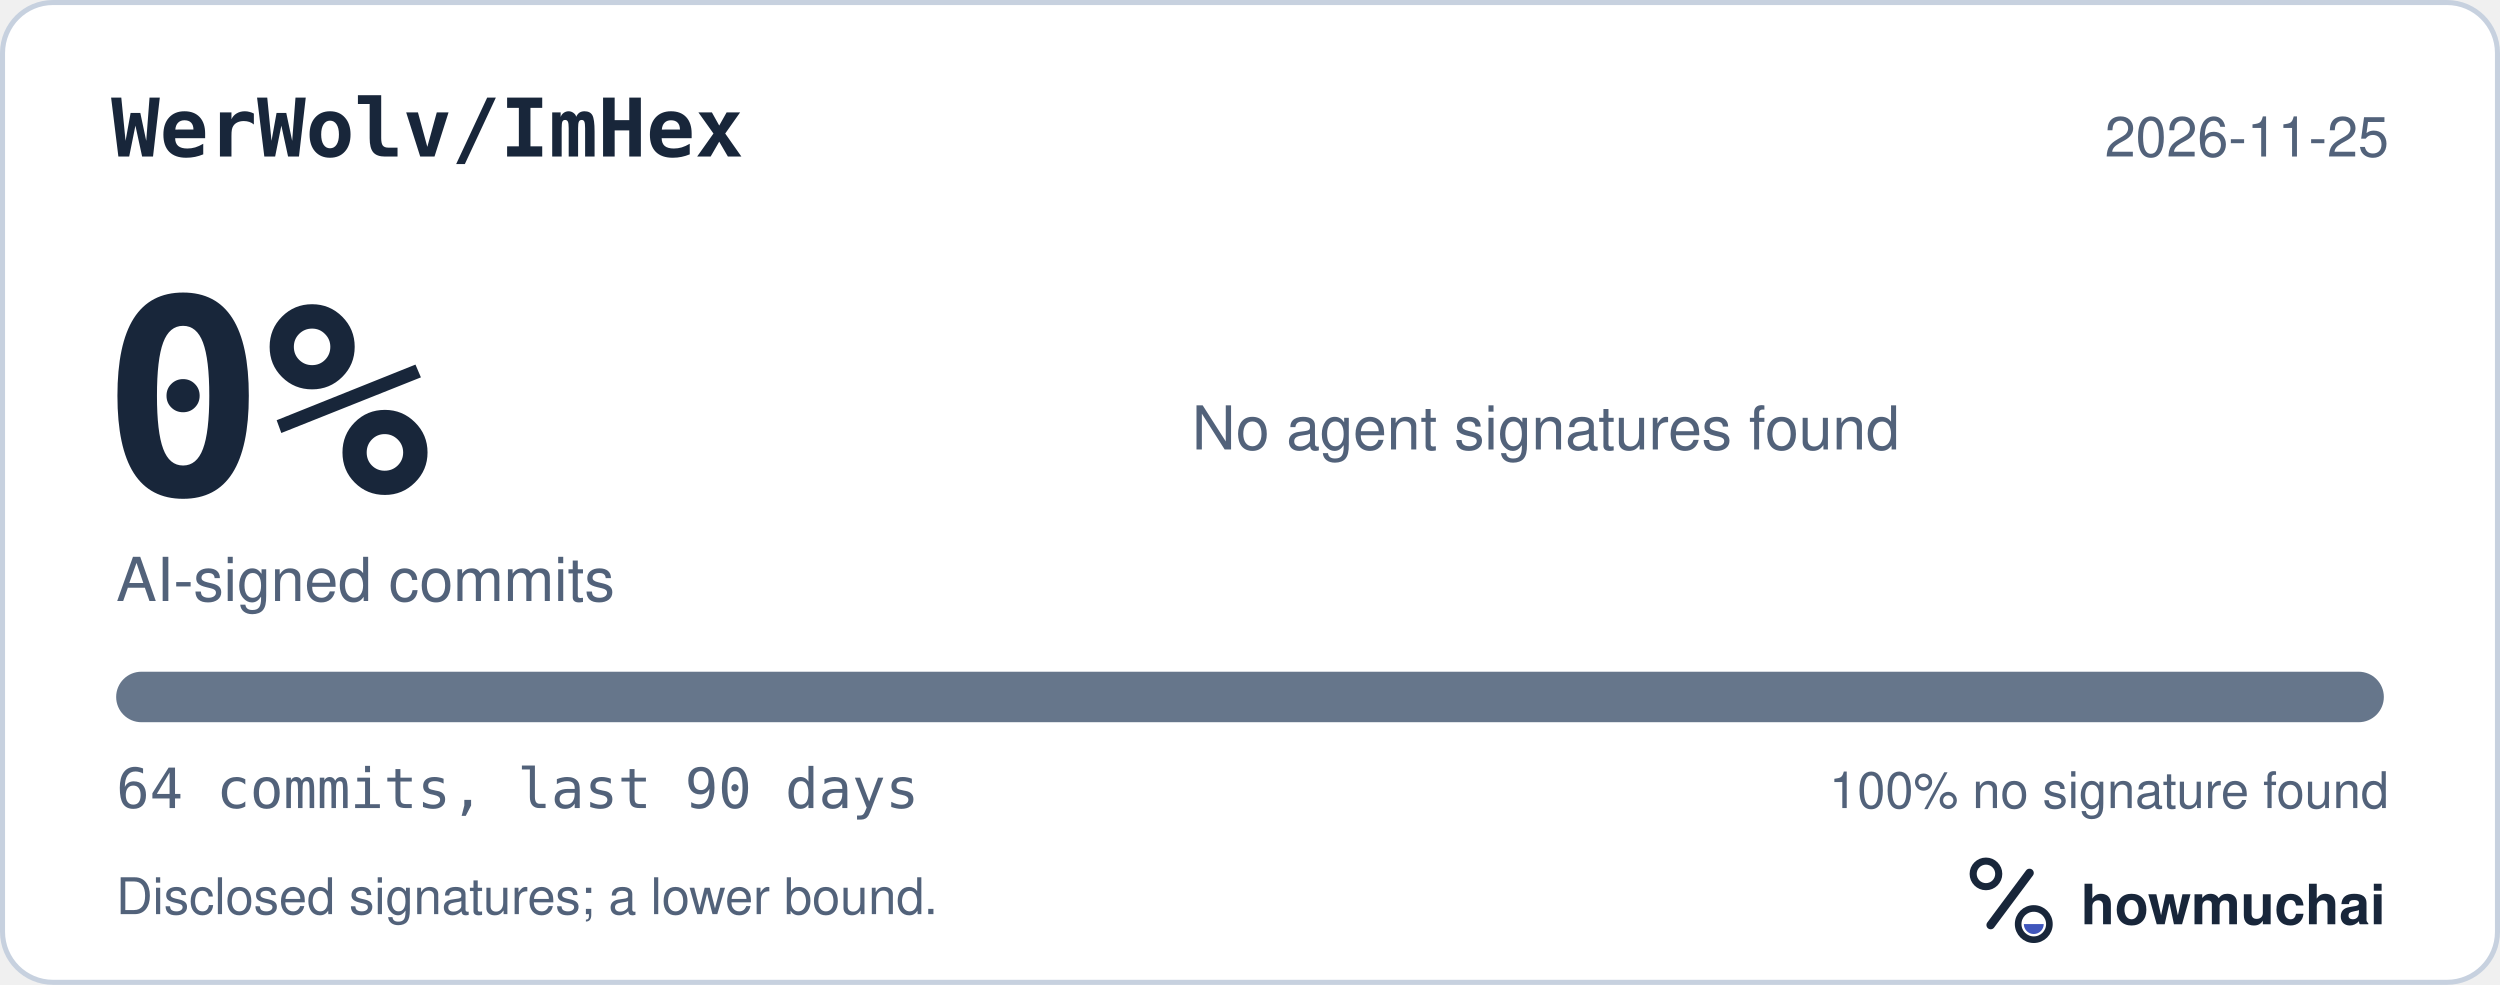
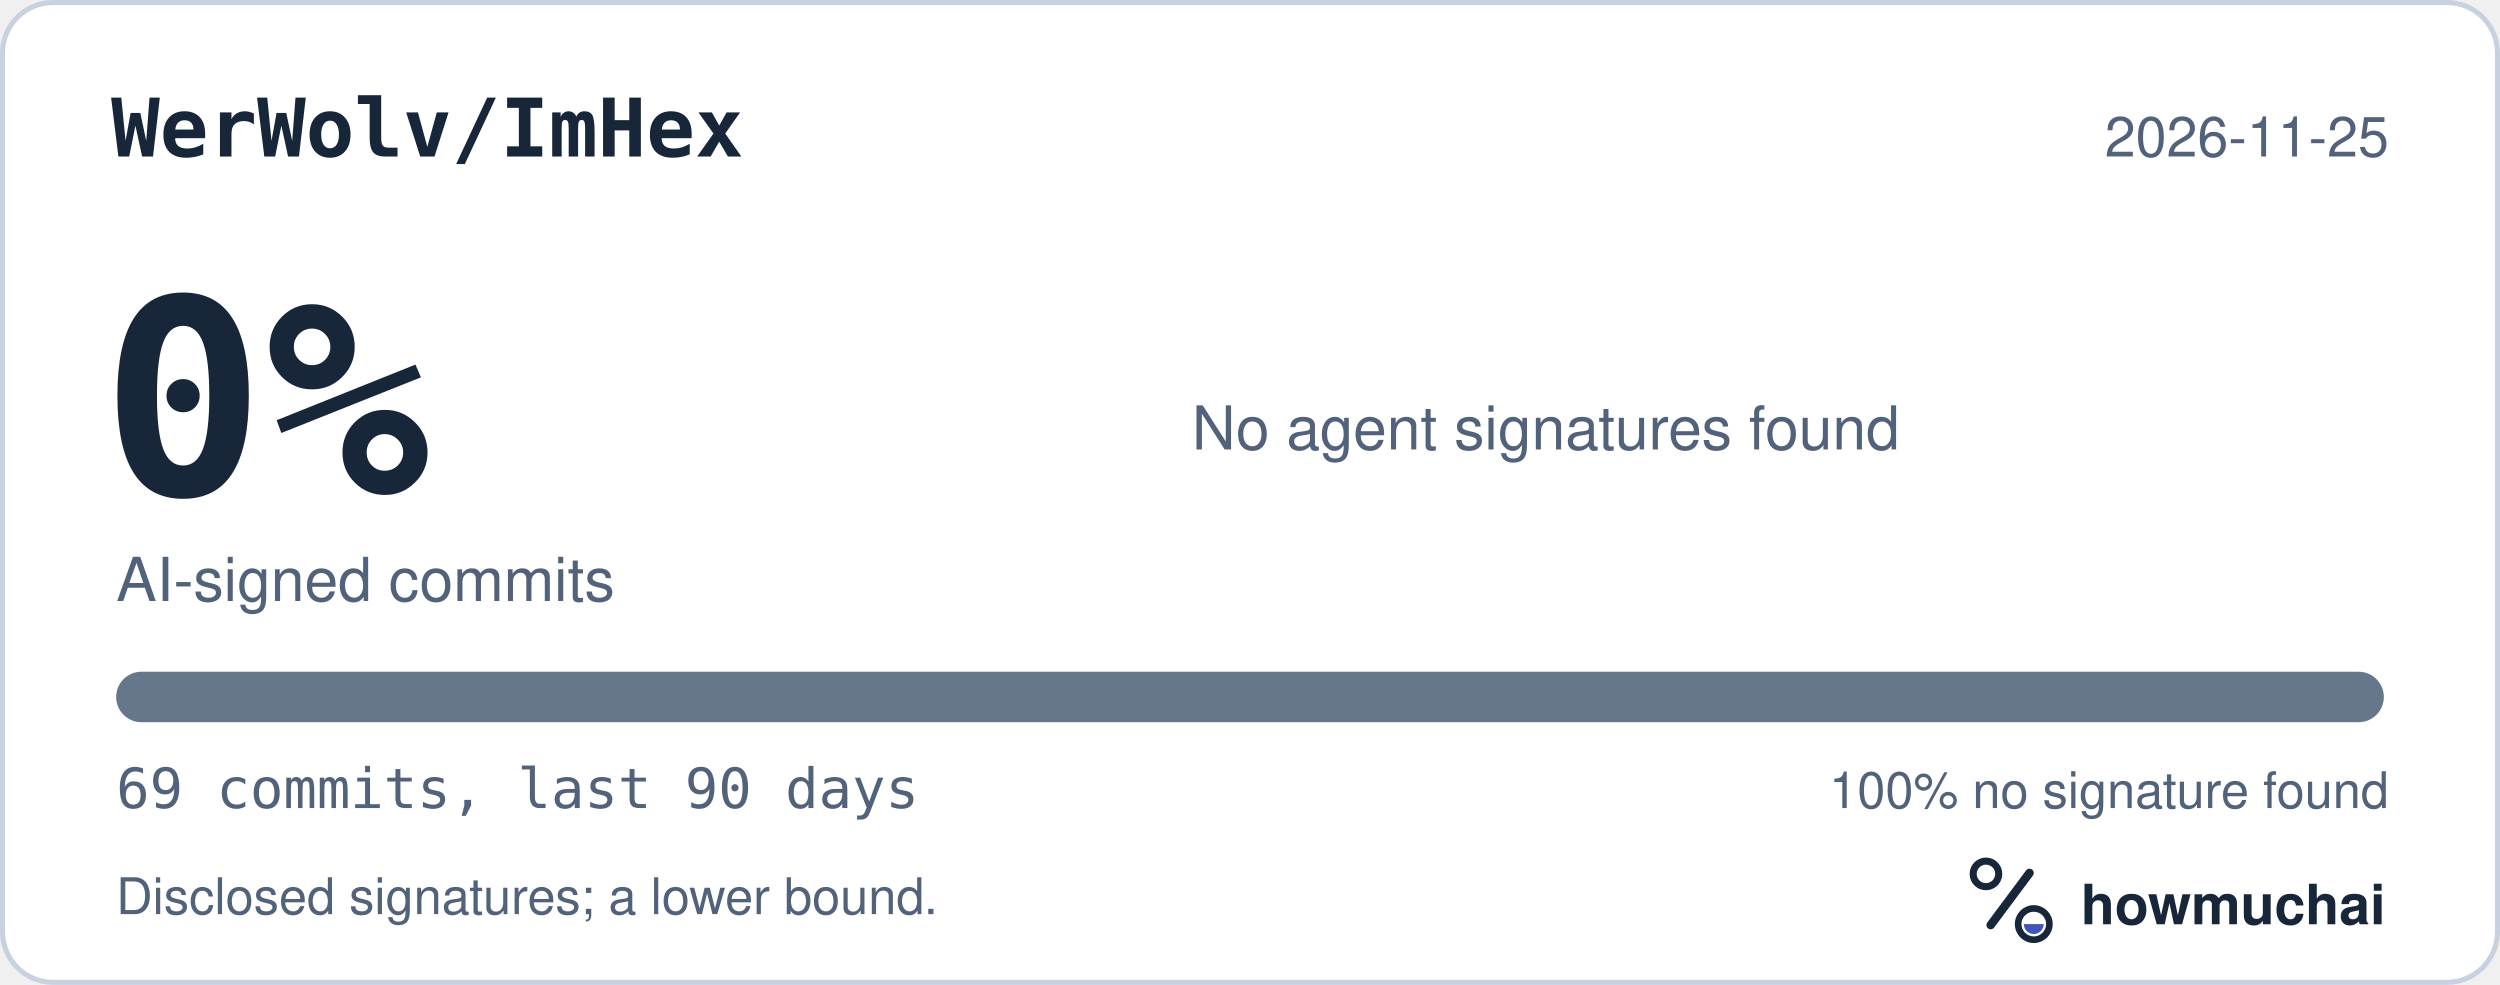
<svg xmlns="http://www.w3.org/2000/svg" width="495" height="195" viewBox="0 0 495 195" role="img" aria-labelledby="hm-t hm-d">
  <rect x="0.5" y="0.5" width="494" height="194" rx="10" fill="#FFFFFF" stroke="#C7D1DF" />
  <text x="22" y="31" fill="#18263A" font-family="ui-monospace, SF Mono, Menlo, Consolas, IBM Plex Mono, monospace" font-size="16" font-weight="600">WerWolv/ImHex</text>
  <text x="473" y="31" fill="#52627A" font-family="-apple-system, BlinkMacSystemFont, Segoe UI, Helvetica, Arial, Fira Sans, sans-serif" font-size="11" text-anchor="end">2026-11-25</text>
  <text x="20" y="98" fill="#18263A" font-family="ui-monospace, SF Mono, Menlo, Consolas, IBM Plex Mono, monospace" font-size="54" font-weight="700">0%</text>
  <text x="23" y="119" fill="#52627A" font-family="-apple-system, BlinkMacSystemFont, Segoe UI, Helvetica, Arial, Fira Sans, sans-serif" font-size="12">AI-signed commits</text>
  <text x="236" y="89" fill="#52627A" font-family="-apple-system, BlinkMacSystemFont, Segoe UI, Helvetica, Arial, Fira Sans, sans-serif" font-size="12">No agent signatures found</text>
  <defs>
    <clipPath id="hm-bar">
      <rect x="23" y="133" width="449" height="10" rx="5" />
    </clipPath>
  </defs>
  <rect x="23" y="133" width="449" height="10" rx="5" fill="#66768B" />
  <g clip-path="url(#hm-bar)" />
-   <text x="23" y="160" fill="#52627A" font-family="ui-monospace, SF Mono, Menlo, Consolas, IBM Plex Mono, monospace" font-size="11">64 commits, last 90 days</text>
+   <text x="23" y="160" fill="#52627A" font-family="ui-monospace, SF Mono, Menlo, Consolas, IBM Plex Mono, monospace" font-size="11">69 commits, last 90 days</text>
  <text x="473" y="160" fill="#52627A" font-family="-apple-system, BlinkMacSystemFont, Segoe UI, Helvetica, Arial, Fira Sans, sans-serif" font-size="10" text-anchor="end">100% no signature found</text>
  <text x="23" y="181" fill="#52627A" font-family="-apple-system, BlinkMacSystemFont, Segoe UI, Helvetica, Arial, Fira Sans, sans-serif" font-size="10">Disclosed signatures; a lower bound.</text>
  <g transform="translate(386 166) scale(0.046875)">
    <circle cx="154" cy="150" r="54" fill="none" stroke="#18263A" stroke-width="30" />
    <path d="M174 366 338 146" fill="none" stroke="#18263A" stroke-width="36" stroke-linecap="round" />
    <circle cx="356" cy="362" r="66" fill="none" stroke="#18263A" stroke-width="28" />
    <path d="M314 362a42 42 0 0 0 84 0Z" fill="#4056BC" />
  </g>
  <text x="412" y="183" fill="#18263A" font-family="-apple-system, BlinkMacSystemFont, Segoe UI, Helvetica, Arial, Fira Sans, sans-serif" font-size="11" font-weight="650">howmuchai</text>
</svg>
